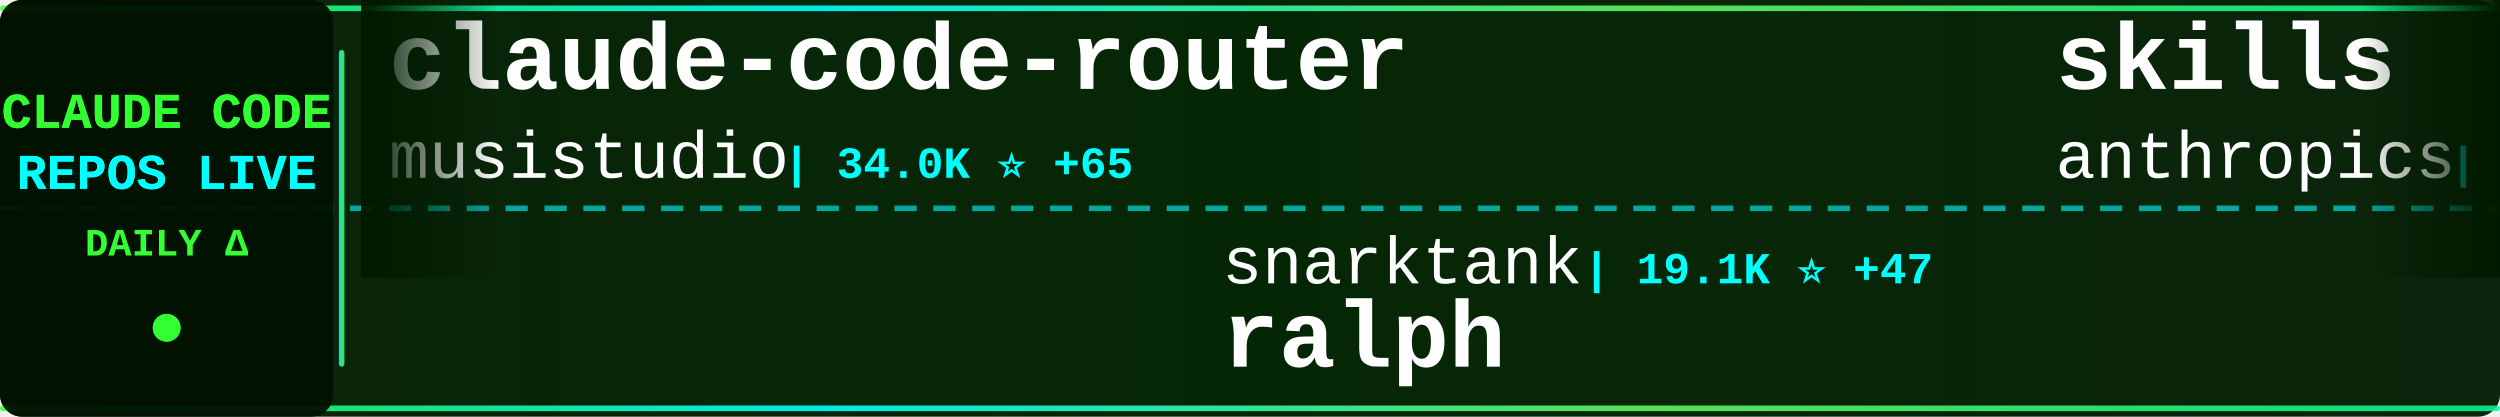
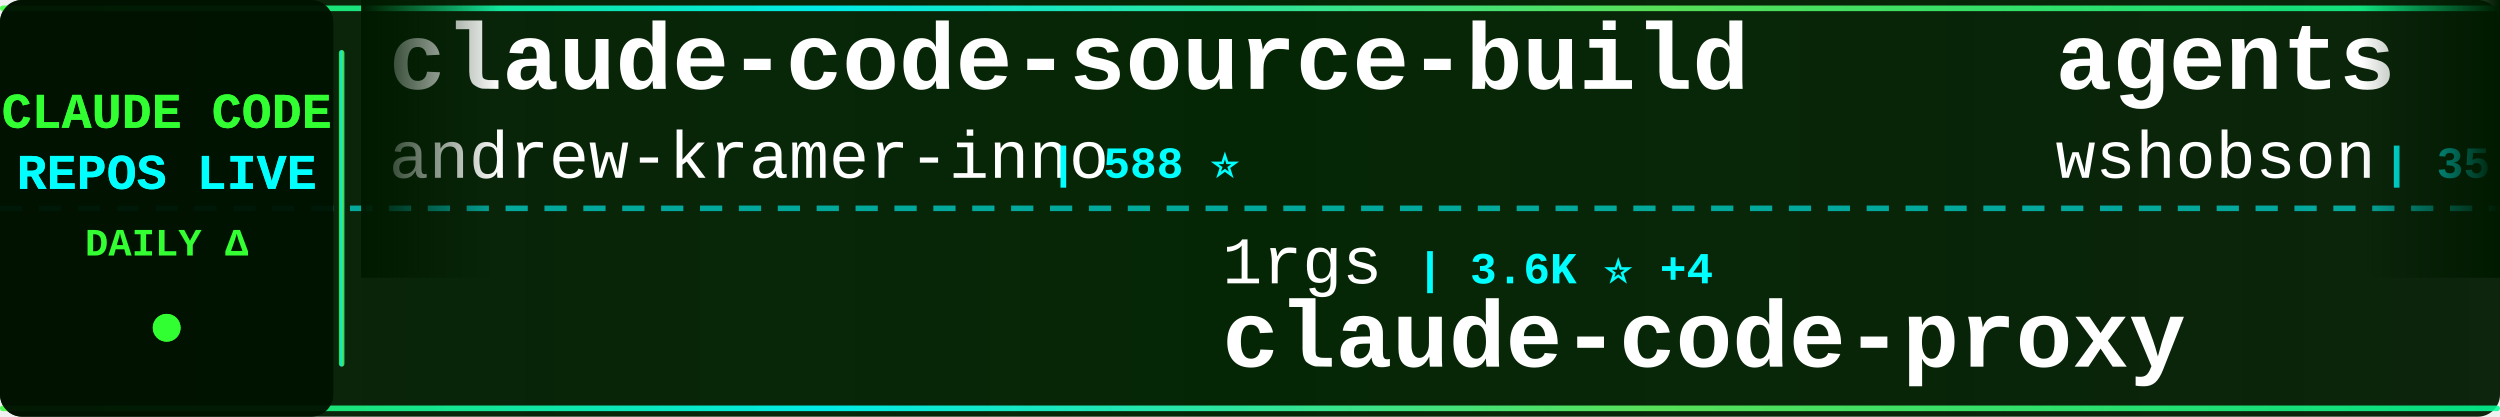
<svg xmlns="http://www.w3.org/2000/svg" width="900" height="150">
  <defs>
    <linearGradient id="tickerBg" x1="0%" y1="0%" x2="100%" y2="0%">
      <stop offset="0%" style="stop-color:#001a00;stop-opacity:0.95" />
      <stop offset="50%" style="stop-color:#002200;stop-opacity:0.98" />
      <stop offset="100%" style="stop-color:#001a00;stop-opacity:0.95" />
    </linearGradient>
    <linearGradient id="borderGrad" x1="0%" y1="0%" x2="100%" y2="0%">
      <stop offset="0%" style="stop-color:#33ff33;stop-opacity:0.85">
        <animate attributeName="stop-opacity" values="0.85;1;0.85" dur="2s" repeatCount="indefinite" />
      </stop>
      <stop offset="33%" style="stop-color:#00ffff;stop-opacity:0.9">
        <animate attributeName="stop-opacity" values="0.9;1;0.9" dur="2.2s" repeatCount="indefinite" />
      </stop>
      <stop offset="66%" style="stop-color:#66ff66;stop-opacity:0.85">
        <animate attributeName="stop-opacity" values="0.85;1;0.85" dur="1.8s" repeatCount="indefinite" />
      </stop>
      <stop offset="100%" style="stop-color:#00ff99;stop-opacity:0.85">
        <animate attributeName="stop-opacity" values="0.85;1;0.85" dur="2s" repeatCount="indefinite" />
      </stop>
    </linearGradient>
    <filter id="textGlow">
      <feGaussianBlur stdDeviation="0.1" result="coloredBlur" />
      <feMerge>
        <feMergeNode in="coloredBlur" />
        <feMergeNode in="SourceGraphic" />
      </feMerge>
    </filter>
    <filter id="metricGlow">
      <feGaussianBlur stdDeviation="0.2" result="coloredBlur" />
      <feMerge>
        <feMergeNode in="coloredBlur" />
        <feMergeNode in="SourceGraphic" />
      </feMerge>
    </filter>
    <linearGradient id="leftFade" x1="0%" y1="0%" x2="100%" y2="0%">
      <stop offset="0%" style="stop-color:#001a00;stop-opacity:1" />
      <stop offset="100%" style="stop-color:#001a00;stop-opacity:0" />
    </linearGradient>
    <linearGradient id="rightFade" x1="0%" y1="0%" x2="100%" y2="0%">
      <stop offset="0%" style="stop-color:#001a00;stop-opacity:0" />
      <stop offset="100%" style="stop-color:#001a00;stop-opacity:1" />
    </linearGradient>
  </defs>
  <rect width="900" height="150" fill="url(#tickerBg)" rx="8" />
  <rect x="0" y="2" width="900" height="2" fill="url(#borderGrad)" rx="1" />
  <rect x="0" y="146" width="900" height="2" fill="url(#borderGrad)" rx="1" />
  <line x1="0" y1="75" x2="900" y2="75" stroke="#00ffff" stroke-width="2" stroke-dasharray="8 6" opacity="0.6" />
  <rect x="0" y="0" width="120" height="150" fill="#001100" opacity="0.95" rx="8" />
  <text x="60" y="46" font-family="'Courier New', monospace" font-size="18" font-weight="bold" fill="#33ff33" text-anchor="middle" filter="url(#textGlow)">
    CLAUDE CODE
  </text>
  <text x="60" y="68" font-family="'Courier New', monospace" font-size="18" font-weight="bold" fill="#00ffff" text-anchor="middle" filter="url(#textGlow)">
    REPOS LIVE
  </text>
  <text x="60" y="92" font-family="'Courier New', monospace" font-size="14" font-weight="bold" fill="#33ff33" text-anchor="middle">
    DAILY Δ
  </text>
  <circle cx="60" cy="118" r="5" fill="#33ff33" filter="url(#metricGlow)">
    <animate attributeName="r" values="4;6;4" dur="1.5s" repeatCount="indefinite" />
    <animate attributeName="opacity" values="0.6;1;0.6" dur="1.5s" repeatCount="indefinite" />
  </circle>
  <rect x="122" y="18" width="2" height="114" fill="url(#borderGrad)" rx="1" />
  <clipPath id="tickerClip">
    <rect x="130" y="0" width="770" height="150" />
  </clipPath>
  <g clip-path="url(#tickerClip)">
    <g id="tickerItems">
      <animateTransform attributeName="transform" attributeType="XML" type="translate" from="0 0" to="-3000 0" dur="54s" repeatCount="indefinite" />
      <g transform="translate(0, 0)">
-         <text x="140" y="32" font-family="'Courier New', monospace" font-size="34" font-weight="bold" fill="#ffffff">claude-code-router</text>
-         <text x="140" y="64" font-family="'Courier New', monospace" font-size="24" font-weight="normal" fill="#ffffff" opacity="1.0">musistudio</text>
-         <text x="282" y="64" font-family="'Courier New', monospace" font-size="16" font-weight="bold" fill="#00ffff"> | 34.0K ⭐ +65</text>
+         <text x="140" y="32" font-family="'Courier New', monospace" font-size="34" font-weight="bold" fill="#ffffff">claude-code-source-build</text>
+         <text x="140" y="64" font-family="'Courier New', monospace" font-size="24" font-weight="normal" fill="#ffffff" opacity="1.0">andrew-kramer-inno</text>
+         <text x="378" y="64" font-family="'Courier New', monospace" font-size="16" font-weight="bold" fill="#00ffff"> | 588 ⭐</text>
      </g>
      <g transform="translate(300, 0)">
-         <text x="140" y="102" font-family="'Courier New', monospace" font-size="24" font-weight="normal" fill="#ffffff" opacity="1.0">snarktank</text>
-         <text x="270" y="102" font-family="'Courier New', monospace" font-size="16" font-weight="bold" fill="#00ffff"> | 19.1K ⭐ +47</text>
-         <text x="140" y="132" font-family="'Courier New', monospace" font-size="34" font-weight="bold" fill="#ffffff">ralph</text>
+         <text x="140" y="102" font-family="'Courier New', monospace" font-size="24" font-weight="normal" fill="#ffffff" opacity="1.0">1rgs</text>
+         <text x="210" y="102" font-family="'Courier New', monospace" font-size="16" font-weight="bold" fill="#00ffff"> | 3.6K ⭐ +4</text>
+         <text x="140" y="132" font-family="'Courier New', monospace" font-size="34" font-weight="bold" fill="#ffffff">claude-code-proxy</text>
      </g>
      <g transform="translate(600, 0)">
-         <text x="140" y="32" font-family="'Courier New', monospace" font-size="34" font-weight="bold" fill="#ffffff">skills</text>
-         <text x="140" y="64" font-family="'Courier New', monospace" font-size="24" font-weight="normal" fill="#ffffff" opacity="1.0">anthropics</text>
-         <text x="282" y="64" font-family="'Courier New', monospace" font-size="16" font-weight="bold" fill="#00ffff"> | 134.2K ⭐ +661</text>
+         <text x="140" y="32" font-family="'Courier New', monospace" font-size="34" font-weight="bold" fill="#ffffff">agents</text>
+         <text x="140" y="64" font-family="'Courier New', monospace" font-size="24" font-weight="normal" fill="#ffffff" opacity="1.0">wshobson</text>
+         <text x="258" y="64" font-family="'Courier New', monospace" font-size="16" font-weight="bold" fill="#00ffff"> | 35.4K ⭐ +71</text>
      </g>
      <g transform="translate(900, 0)">
-         <text x="140" y="102" font-family="'Courier New', monospace" font-size="24" font-weight="normal" fill="#ffffff" opacity="1.0">pengchengneo</text>
-         <text x="306" y="102" font-family="'Courier New', monospace" font-size="16" font-weight="bold" fill="#00ffff"> | 1.3K ⭐ +8</text>
-         <text x="140" y="132" font-family="'Courier New', monospace" font-size="34" font-weight="bold" fill="#ffffff">Claude-Code</text>
+         <text x="140" y="102" font-family="'Courier New', monospace" font-size="24" font-weight="normal" fill="#ffffff" opacity="1.0">wanshuiyin</text>
+         <text x="282" y="102" font-family="'Courier New', monospace" font-size="16" font-weight="bold" fill="#00ffff"> | 9.3K ⭐ +132</text>
+         <text x="140" y="132" font-family="'Courier New', monospace" font-size="34" font-weight="bold" fill="#ffffff">Auto-claude-code-researc...</text>
      </g>
      <g transform="translate(1200, 0)">
-         <text x="140" y="32" font-family="'Courier New', monospace" font-size="34" font-weight="bold" fill="#ffffff">claude-code-my-workflow</text>
-         <text x="140" y="64" font-family="'Courier New', monospace" font-size="24" font-weight="normal" fill="#ffffff" opacity="1.0">pedrohcgs</text>
-         <text x="270" y="64" font-family="'Courier New', monospace" font-size="16" font-weight="bold" fill="#00ffff"> | 1.1K ⭐ +3</text>
+         <text x="140" y="32" font-family="'Courier New', monospace" font-size="34" font-weight="bold" fill="#ffffff">claude-coder</text>
+         <text x="140" y="64" font-family="'Courier New', monospace" font-size="24" font-weight="normal" fill="#ffffff" opacity="1.0">kodu-ai</text>
+         <text x="246" y="64" font-family="'Courier New', monospace" font-size="16" font-weight="bold" fill="#00ffff"> | 5.3K ⭐ +1</text>
      </g>
      <g transform="translate(1500, 0)">
-         <text x="140" y="102" font-family="'Courier New', monospace" font-size="24" font-weight="normal" fill="#ffffff" opacity="1.0">sickn33</text>
-         <text x="246" y="102" font-family="'Courier New', monospace" font-size="16" font-weight="bold" fill="#00ffff"> | 37.5K ⭐ +91</text>
-         <text x="140" y="132" font-family="'Courier New', monospace" font-size="34" font-weight="bold" fill="#ffffff">antigravity-awesome-skil...</text>
+         <text x="140" y="102" font-family="'Courier New', monospace" font-size="24" font-weight="normal" fill="#ffffff" opacity="1.0">sugyan</text>
+         <text x="234" y="102" font-family="'Courier New', monospace" font-size="16" font-weight="bold" fill="#00ffff"> | 1.1K ⭐ +1</text>
+         <text x="140" y="132" font-family="'Courier New', monospace" font-size="34" font-weight="bold" fill="#ffffff">claude-code-webui</text>
      </g>
      <g transform="translate(1800, 0)">
-         <text x="140" y="32" font-family="'Courier New', monospace" font-size="34" font-weight="bold" fill="#ffffff">claude-code-workflows</text>
-         <text x="140" y="64" font-family="'Courier New', monospace" font-size="24" font-weight="normal" fill="#ffffff" opacity="1.0">OneRedOak</text>
-         <text x="270" y="64" font-family="'Courier New', monospace" font-size="16" font-weight="bold" fill="#00ffff"> | 3.8K ⭐</text>
+         <text x="140" y="32" font-family="'Courier New', monospace" font-size="34" font-weight="bold" fill="#ffffff">claude_codex_bridge</text>
+         <text x="140" y="64" font-family="'Courier New', monospace" font-size="24" font-weight="normal" fill="#ffffff" opacity="1.0">SeemSeam</text>
+         <text x="258" y="64" font-family="'Courier New', monospace" font-size="16" font-weight="bold" fill="#00ffff"> | 2.6K ⭐ +12</text>
      </g>
      <g transform="translate(2100, 0)">
-         <text x="140" y="102" font-family="'Courier New', monospace" font-size="24" font-weight="normal" fill="#ffffff" opacity="1.0">repowise-dev</text>
-         <text x="306" y="102" font-family="'Courier New', monospace" font-size="16" font-weight="bold" fill="#00ffff"> | 1.0K ⭐ +2</text>
-         <text x="140" y="132" font-family="'Courier New', monospace" font-size="34" font-weight="bold" fill="#ffffff">claude-code-prompts</text>
+         <text x="140" y="102" font-family="'Courier New', monospace" font-size="24" font-weight="normal" fill="#ffffff" opacity="1.0">anthropics</text>
+         <text x="282" y="102" font-family="'Courier New', monospace" font-size="16" font-weight="bold" fill="#00ffff"> | 4.6K ⭐ +10</text>
+         <text x="140" y="132" font-family="'Courier New', monospace" font-size="34" font-weight="bold" fill="#ffffff">claude-code-security-rev...</text>
      </g>
      <g transform="translate(2400, 0)">
-         <text x="140" y="32" font-family="'Courier New', monospace" font-size="34" font-weight="bold" fill="#ffffff">oh-my-claudecode</text>
-         <text x="140" y="64" font-family="'Courier New', monospace" font-size="24" font-weight="normal" fill="#ffffff" opacity="1.0">Yeachan-Heo</text>
-         <text x="294" y="64" font-family="'Courier New', monospace" font-size="16" font-weight="bold" fill="#00ffff"> | 33.8K ⭐ +167</text>
+         <text x="140" y="32" font-family="'Courier New', monospace" font-size="34" font-weight="bold" fill="#ffffff">awesome-claude-code-tool...</text>
+         <text x="140" y="64" font-family="'Courier New', monospace" font-size="24" font-weight="normal" fill="#ffffff" opacity="1.0">rohitg00</text>
+         <text x="258" y="64" font-family="'Courier New', monospace" font-size="16" font-weight="bold" fill="#00ffff"> | 1.7K ⭐ +16</text>
      </g>
      <g transform="translate(2700, 0)">
-         <text x="140" y="102" font-family="'Courier New', monospace" font-size="24" font-weight="normal" fill="#ffffff" opacity="1.0">shanraisshan</text>
-         <text x="306" y="102" font-family="'Courier New', monospace" font-size="16" font-weight="bold" fill="#00ffff"> | 53.0K ⭐ +188</text>
-         <text x="140" y="132" font-family="'Courier New', monospace" font-size="34" font-weight="bold" fill="#ffffff">claude-code-best-practic...</text>
+         <text x="140" y="102" font-family="'Courier New', monospace" font-size="24" font-weight="normal" fill="#ffffff" opacity="1.0">shareAI-lab</text>
+         <text x="294" y="102" font-family="'Courier New', monospace" font-size="16" font-weight="bold" fill="#00ffff"> | 60.5K ⭐ +256</text>
+         <text x="140" y="132" font-family="'Courier New', monospace" font-size="34" font-weight="bold" fill="#ffffff">learn-claude-code</text>
      </g>
      <g transform="translate(3000, 0)">
-         <text x="140" y="32" font-family="'Courier New', monospace" font-size="34" font-weight="bold" fill="#ffffff">claude-code-router</text>
-         <text x="140" y="64" font-family="'Courier New', monospace" font-size="24" font-weight="normal" fill="#ffffff" opacity="1.0">musistudio</text>
-         <text x="282" y="64" font-family="'Courier New', monospace" font-size="16" font-weight="bold" fill="#00ffff"> | 34.0K ⭐ +65</text>
+         <text x="140" y="32" font-family="'Courier New', monospace" font-size="34" font-weight="bold" fill="#ffffff">claude-code-source-build</text>
+         <text x="140" y="64" font-family="'Courier New', monospace" font-size="24" font-weight="normal" fill="#ffffff" opacity="1.0">andrew-kramer-inno</text>
+         <text x="378" y="64" font-family="'Courier New', monospace" font-size="16" font-weight="bold" fill="#00ffff"> | 588 ⭐</text>
      </g>
      <g transform="translate(3300, 0)">
-         <text x="140" y="102" font-family="'Courier New', monospace" font-size="24" font-weight="normal" fill="#ffffff" opacity="1.0">snarktank</text>
-         <text x="270" y="102" font-family="'Courier New', monospace" font-size="16" font-weight="bold" fill="#00ffff"> | 19.1K ⭐ +47</text>
-         <text x="140" y="132" font-family="'Courier New', monospace" font-size="34" font-weight="bold" fill="#ffffff">ralph</text>
+         <text x="140" y="102" font-family="'Courier New', monospace" font-size="24" font-weight="normal" fill="#ffffff" opacity="1.0">1rgs</text>
+         <text x="210" y="102" font-family="'Courier New', monospace" font-size="16" font-weight="bold" fill="#00ffff"> | 3.6K ⭐ +4</text>
+         <text x="140" y="132" font-family="'Courier New', monospace" font-size="34" font-weight="bold" fill="#ffffff">claude-code-proxy</text>
      </g>
      <g transform="translate(3600, 0)">
-         <text x="140" y="32" font-family="'Courier New', monospace" font-size="34" font-weight="bold" fill="#ffffff">skills</text>
-         <text x="140" y="64" font-family="'Courier New', monospace" font-size="24" font-weight="normal" fill="#ffffff" opacity="1.0">anthropics</text>
-         <text x="282" y="64" font-family="'Courier New', monospace" font-size="16" font-weight="bold" fill="#00ffff"> | 134.2K ⭐ +661</text>
+         <text x="140" y="32" font-family="'Courier New', monospace" font-size="34" font-weight="bold" fill="#ffffff">agents</text>
+         <text x="140" y="64" font-family="'Courier New', monospace" font-size="24" font-weight="normal" fill="#ffffff" opacity="1.0">wshobson</text>
+         <text x="258" y="64" font-family="'Courier New', monospace" font-size="16" font-weight="bold" fill="#00ffff"> | 35.4K ⭐ +71</text>
      </g>
      <g transform="translate(3900, 0)">
-         <text x="140" y="102" font-family="'Courier New', monospace" font-size="24" font-weight="normal" fill="#ffffff" opacity="1.0">pengchengneo</text>
-         <text x="306" y="102" font-family="'Courier New', monospace" font-size="16" font-weight="bold" fill="#00ffff"> | 1.3K ⭐ +8</text>
-         <text x="140" y="132" font-family="'Courier New', monospace" font-size="34" font-weight="bold" fill="#ffffff">Claude-Code</text>
+         <text x="140" y="102" font-family="'Courier New', monospace" font-size="24" font-weight="normal" fill="#ffffff" opacity="1.0">wanshuiyin</text>
+         <text x="282" y="102" font-family="'Courier New', monospace" font-size="16" font-weight="bold" fill="#00ffff"> | 9.3K ⭐ +132</text>
+         <text x="140" y="132" font-family="'Courier New', monospace" font-size="34" font-weight="bold" fill="#ffffff">Auto-claude-code-researc...</text>
      </g>
    </g>
  </g>
  <rect x="130" y="0" width="50" height="100" fill="url(#leftFade)" />
  <rect x="850" y="0" width="50" height="100" fill="url(#rightFade)" />
</svg>
